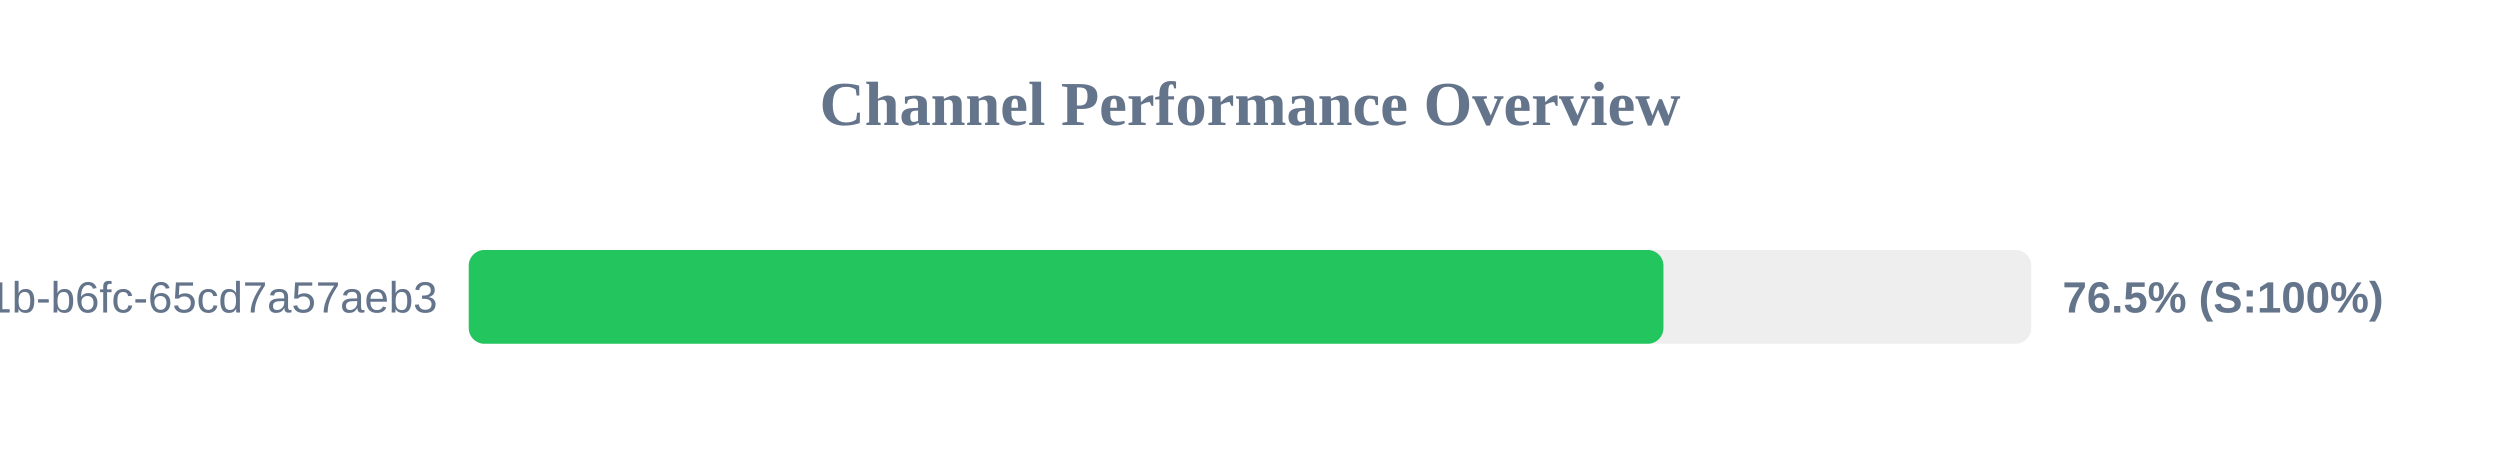
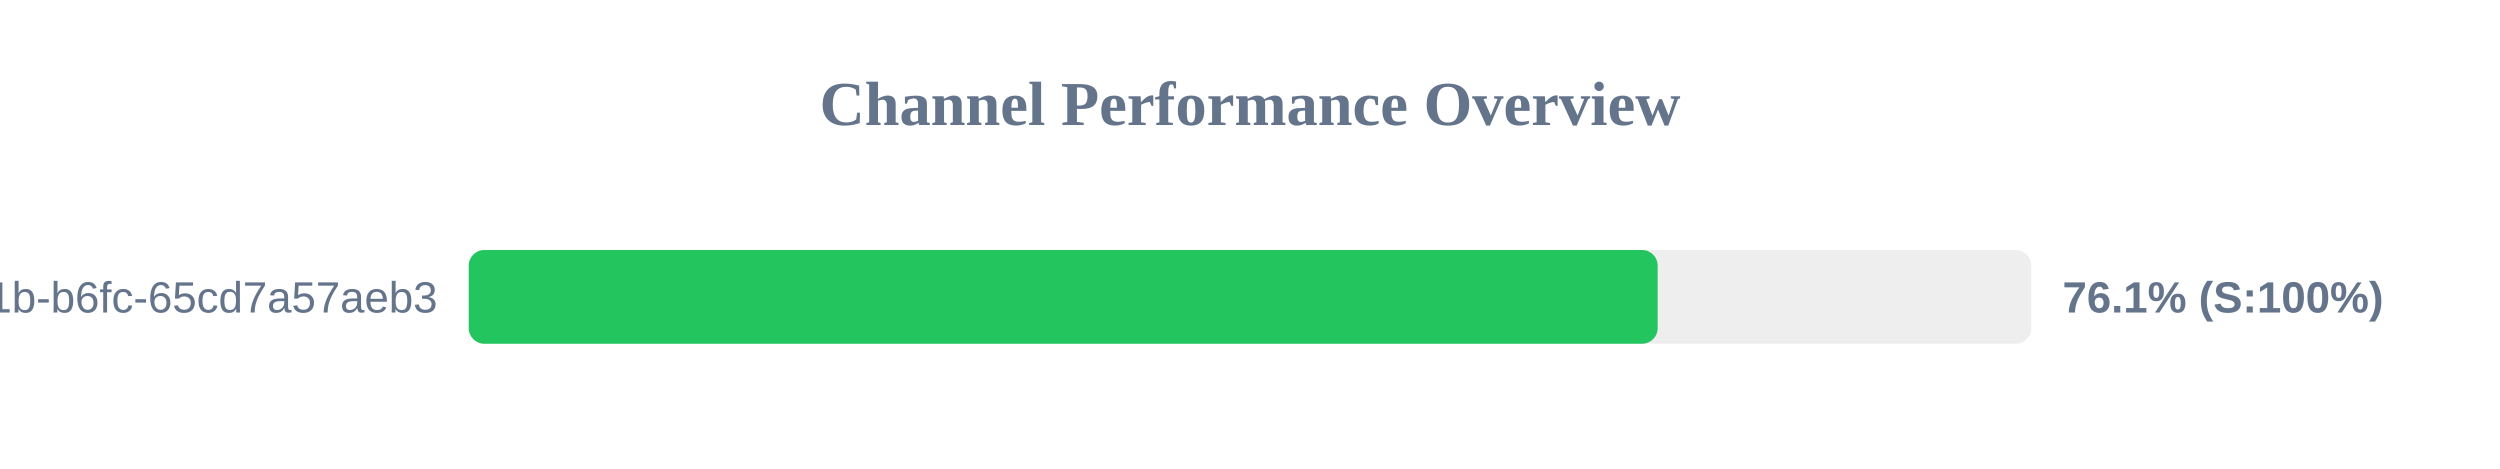
<svg xmlns="http://www.w3.org/2000/svg" width="800" height="150" version="1.1">
  <style>
        .row { font: 14px Arial; fill: #64748b; }
        .score { font: bold 14px Arial; fill: #64748b; }
    </style>
  <text x="400" y="40" text-anchor="middle" font-size="20px" font-weight="bold" fill="#64748b">Channel Performance Overview</text>
  <rect x="150" y="80" width="500" height="30" fill="#eee" rx="5" />
-   <rect x="150" y="80" width="382.3" height="30" fill="#22c55e" rx="5" />
+   <rect x="150" y="80" width="380.45" height="30" fill="#22c55e" rx="5" />
  <text x="140" y="100" text-anchor="end" class="row">?uuid=9c859345-959f-491b-b6fc-65cd7a57aeb3</text>
-   <text x="660" y="100" text-anchor="start" class="score">76.5% (S:100%)</text>
+   <text x="660" y="100" text-anchor="start" class="score">76.1% (S:100%)</text>
</svg>
